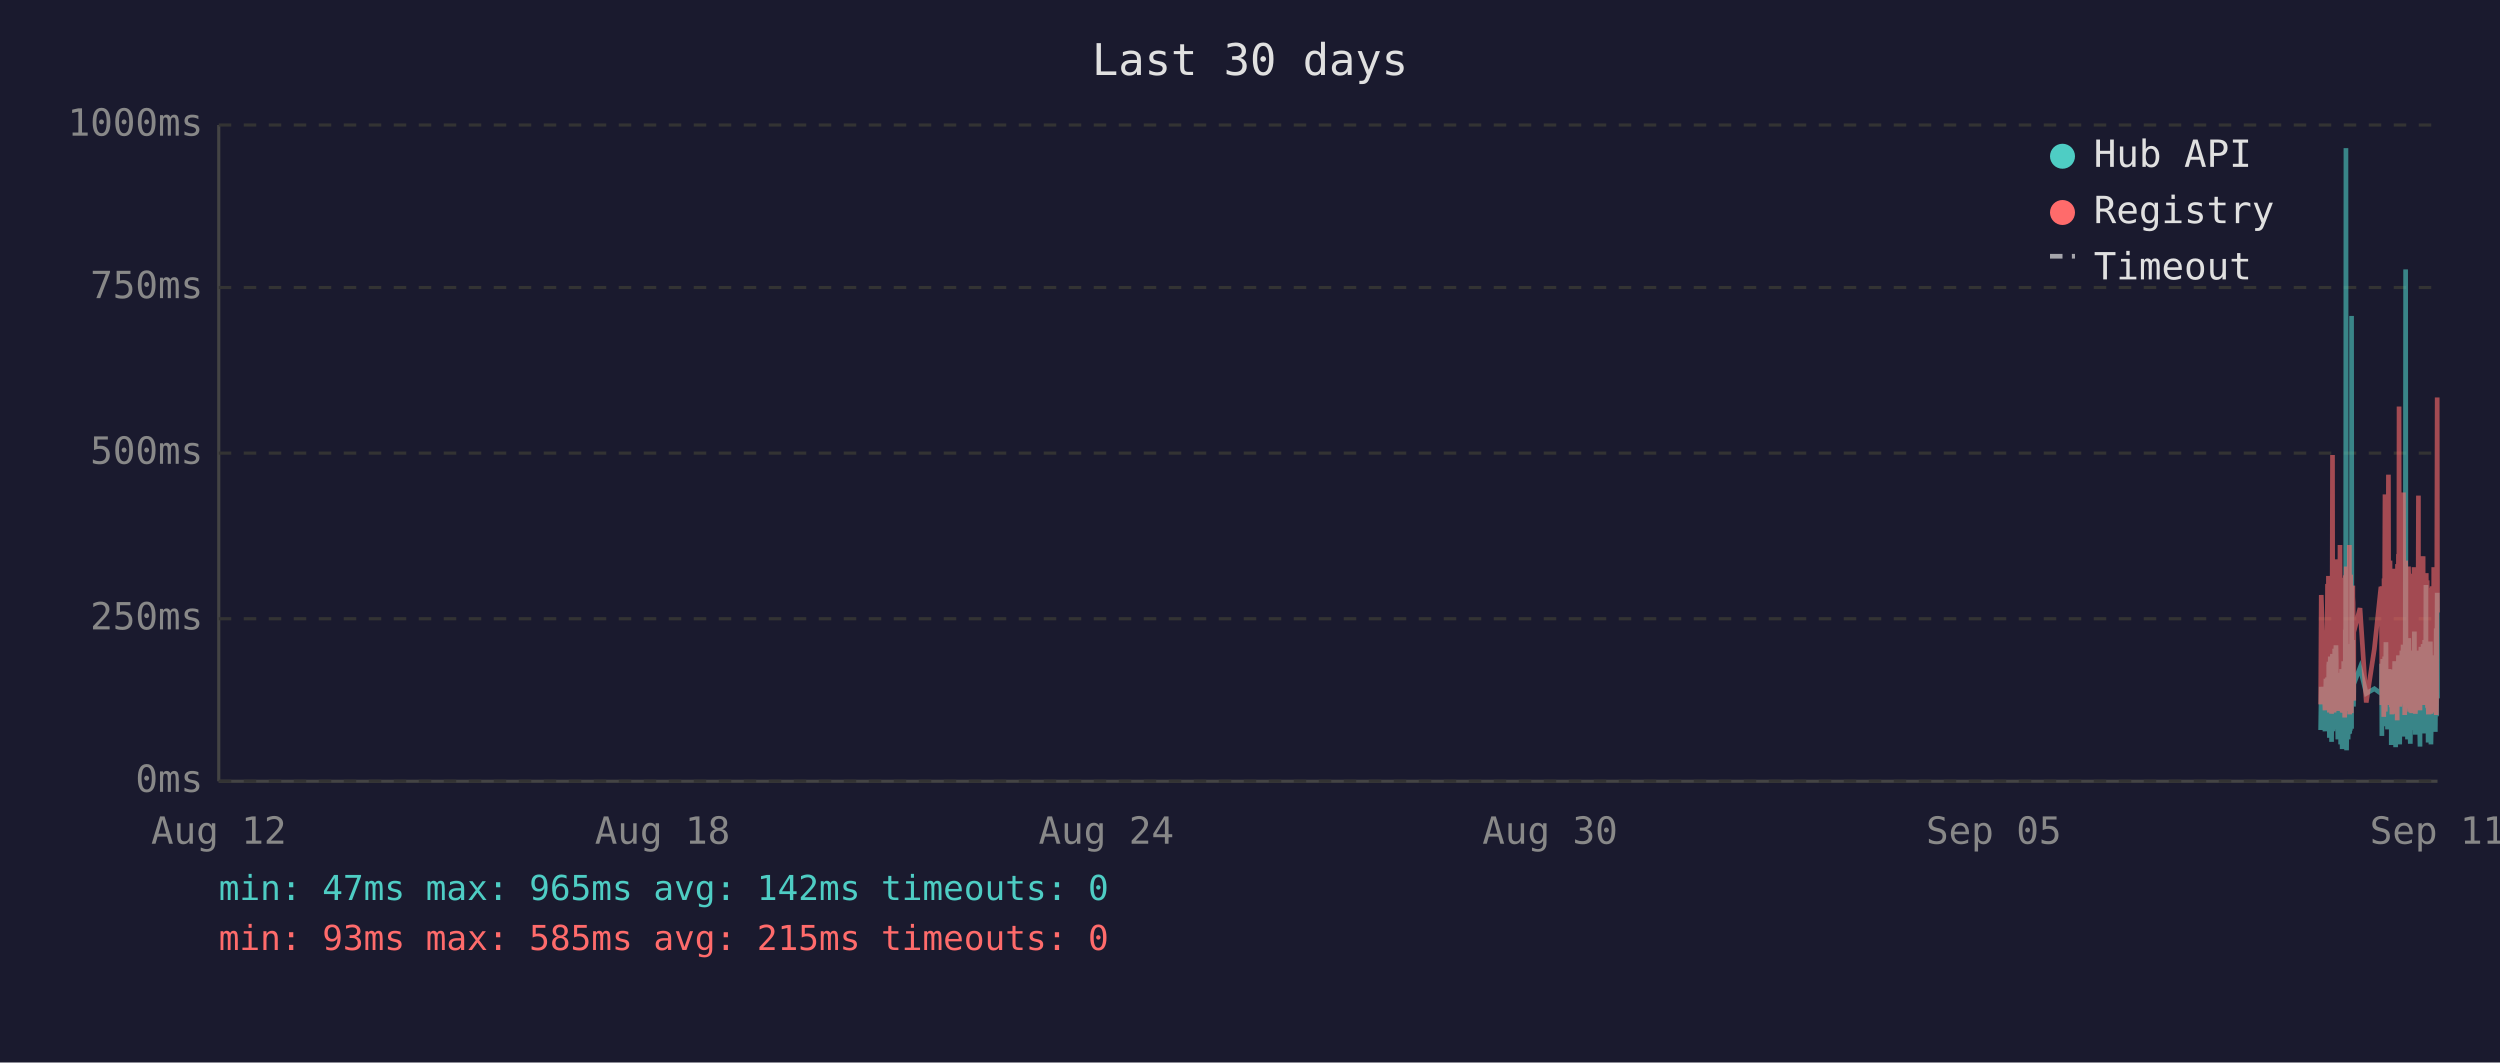
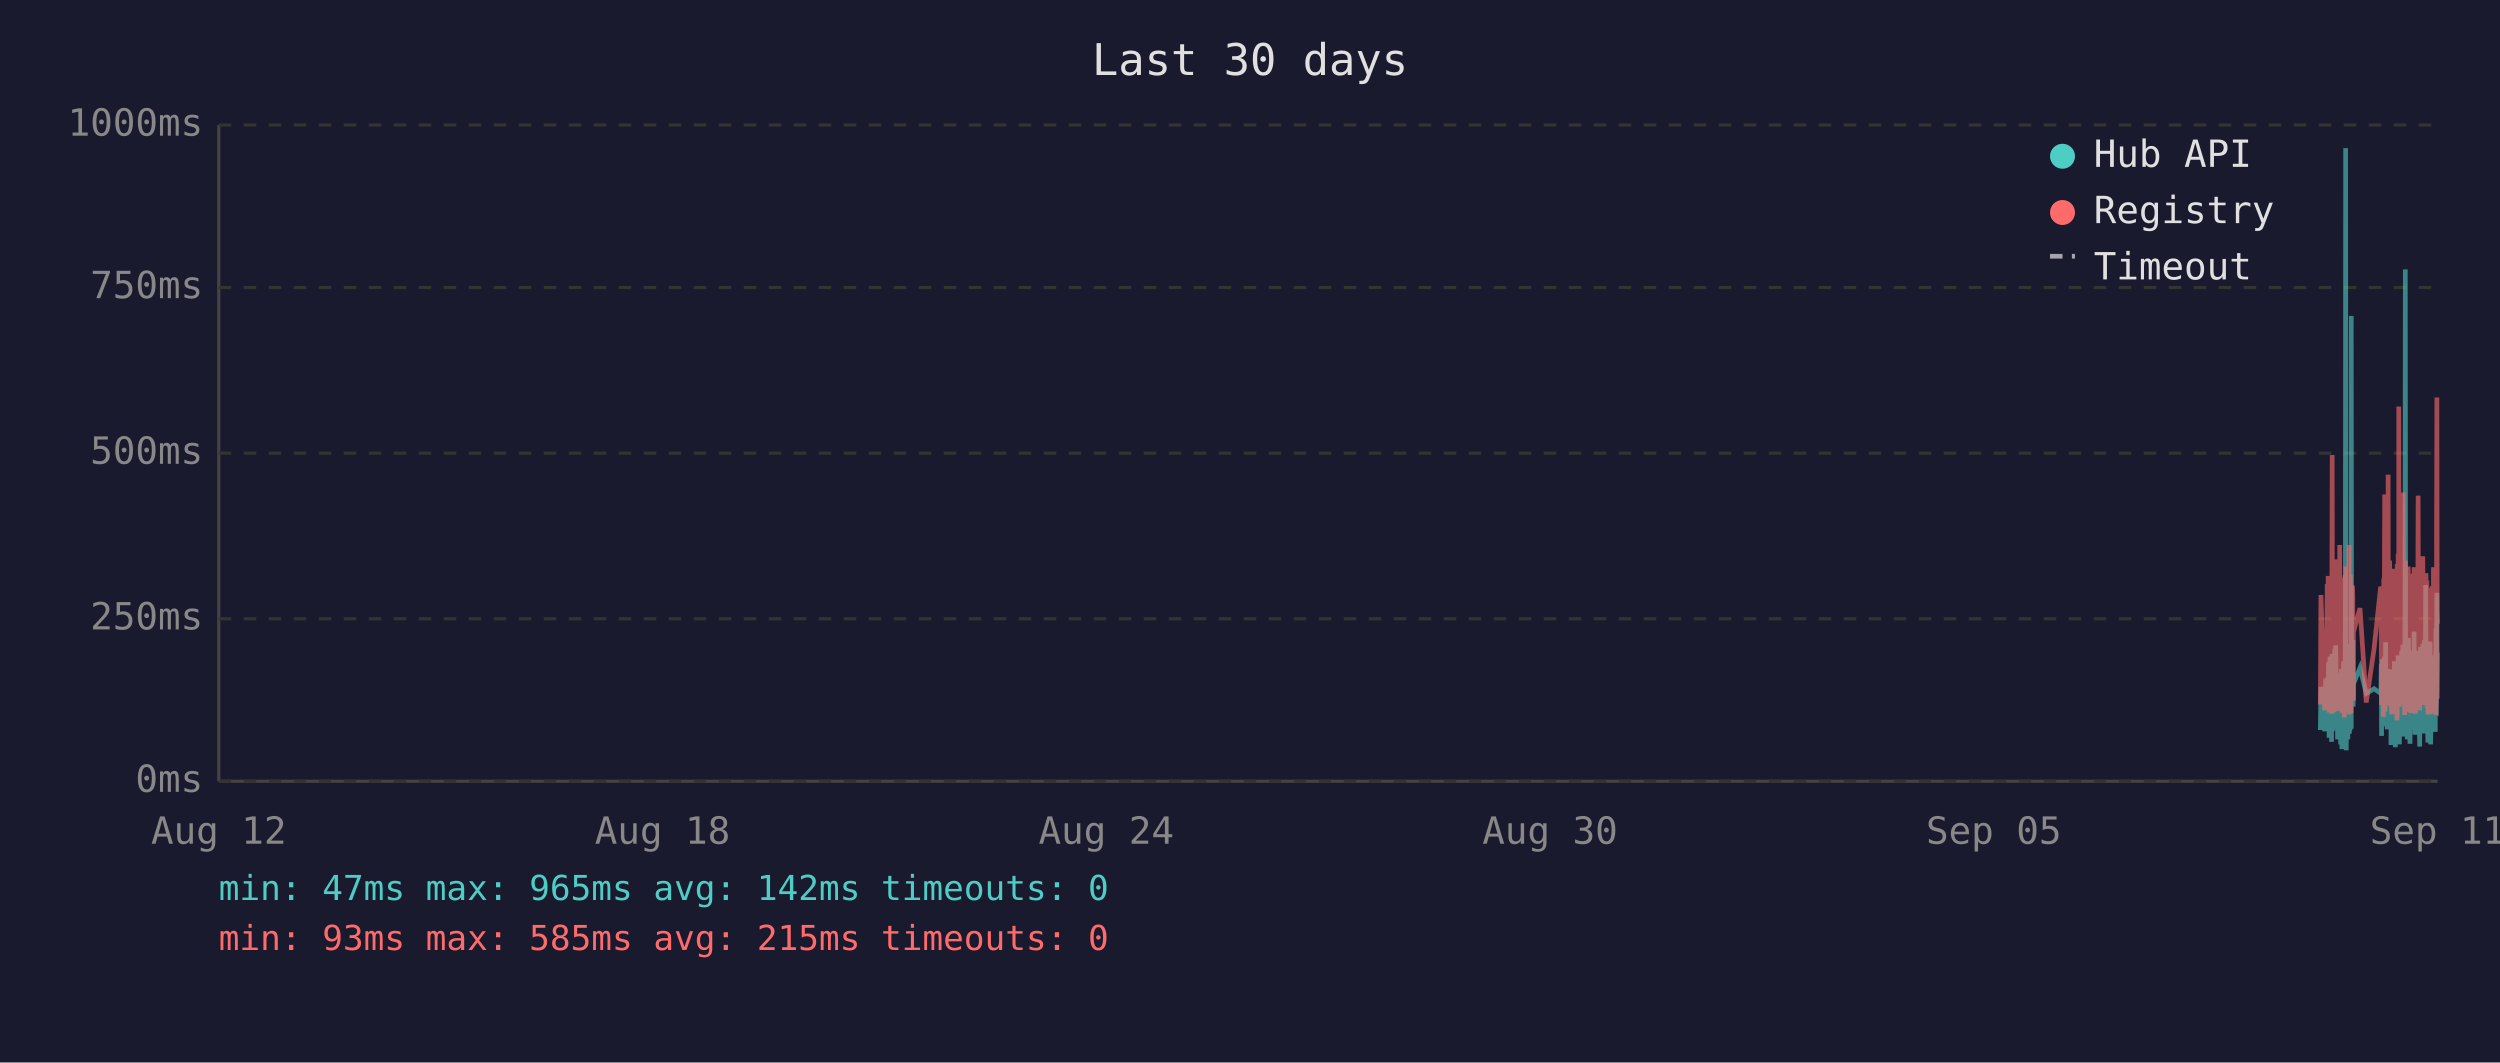
<svg xmlns="http://www.w3.org/2000/svg" viewBox="0 0 800 340" font-family="monospace" font-size="12">
  <rect width="800" height="340" fill="#1a1a2e" />
  <text x="400" y="24" fill="#e0e0e0" font-size="14" text-anchor="middle">Last 30 days</text>
  <line x1="70" y1="40" x2="70" y2="250" stroke="#444" stroke-width="1" />
  <line x1="70" y1="250" x2="780" y2="250" stroke="#444" stroke-width="1" />
  <line x1="70" y1="250" x2="780" y2="250" stroke="#333" stroke-width="1" stroke-dasharray="4" />
  <text x="65" y="250" fill="#888" text-anchor="end" dominant-baseline="middle">0ms</text>
  <line x1="70" y1="198" x2="780" y2="198" stroke="#333" stroke-width="1" stroke-dasharray="4" />
  <text x="65" y="198" fill="#888" text-anchor="end" dominant-baseline="middle">250ms</text>
  <line x1="70" y1="145" x2="780" y2="145" stroke="#333" stroke-width="1" stroke-dasharray="4" />
  <text x="65" y="145" fill="#888" text-anchor="end" dominant-baseline="middle">500ms</text>
  <line x1="70" y1="92" x2="780" y2="92" stroke="#333" stroke-width="1" stroke-dasharray="4" />
  <text x="65" y="92" fill="#888" text-anchor="end" dominant-baseline="middle">750ms</text>
  <line x1="70" y1="40" x2="780" y2="40" stroke="#333" stroke-width="1" stroke-dasharray="4" />
  <text x="65" y="40" fill="#888" text-anchor="end" dominant-baseline="middle">1000ms</text>
  <text x="70" y="270" fill="#888" text-anchor="middle">Aug 12</text>
  <text x="212" y="270" fill="#888" text-anchor="middle">Aug 18</text>
  <text x="354" y="270" fill="#888" text-anchor="middle">Aug 24</text>
  <text x="496" y="270" fill="#888" text-anchor="middle">Aug 30</text>
  <text x="638" y="270" fill="#888" text-anchor="middle">Sep 05</text>
  <text x="780" y="270" fill="#888" text-anchor="middle">Sep 11</text>
-   <polyline points="742.6,233.6 742.8,219.8 744.0,234.0 744.3,217.2 744.5,223.3 744.8,216.8 744.9,222.3 745.0,224.2 745.1,225.0 745.1,233.6 745.2,213.0 745.3,211.8 745.4,236.1 745.4,235.1 745.5,223.8 745.6,221.2 745.6,222.3 745.7,210.1 745.8,223.3 745.9,234.7 746.0,220.6 746.1,218.9 746.1,237.4 746.2,223.1 746.3,210.9 746.4,209.3 746.5,234.0 746.6,217.0 746.6,214.3 746.7,230.9 746.8,233.4 746.9,220.6 746.9,221.2 747.0,220.6 747.1,215.8 747.1,207.6 747.2,216.6 747.3,213.9 747.4,218.9 747.5,206.5 747.6,211.4 747.6,228.4 747.7,226.1 747.8,220.2 747.9,221.2 748.0,221.9 748.0,228.8 748.1,236.6 748.2,221.9 748.3,215.3 748.4,231.1 748.5,221.9 748.5,221.2 748.6,218.7 748.7,234.7 748.8,221.2 748.9,218.1 749.0,223.1 749.0,238.2 749.1,220.8 749.2,224.8 749.3,214.1 749.4,232.6 749.5,239.7 749.5,237.6 749.6,232.6 749.7,219.1 749.8,219.8 749.9,217.2 750.0,213.2 750.0,211.6 750.1,220.2 750.2,216.6 750.3,222.5 750.3,234.7 750.4,229.4 750.5,225.6 750.5,201.5 750.6,223.8 750.7,47.4 750.8,196.0 750.9,240.1 751.0,231.1 751.0,221.0 751.1,225.0 751.2,217.9 751.3,212.8 751.4,236.6 751.5,222.7 751.5,222.9 751.6,221.0 751.7,234.9 751.8,209.0 751.9,234.7 752.0,213.5 752.0,206.1 752.1,233.8 752.2,220.2 752.3,230.7 752.4,223.8 752.5,233.2 752.5,101.1 752.6,207.2 752.7,217.9 752.8,218.9 752.9,224.4 752.9,204.8 753.0,216.6 753.1,226.1 753.2,221.2 753.2,218.9 755.2,213.7 757.2,221.9 759.8,220.4 761.9,221.9 762.0,221.0 762.1,212.4 762.2,235.5 762.2,214.1 762.3,215.3 762.4,214.3 762.5,210.9 762.6,219.5 762.7,221.0 762.7,222.9 762.8,232.4 762.9,217.4 763.0,231.1 763.1,210.1 763.2,216.0 763.2,232.2 763.3,226.1 763.4,216.2 763.5,205.5 763.6,230.3 763.7,217.4 763.7,224.4 763.8,232.2 763.9,215.8 764.0,233.4 764.1,214.5 764.2,219.3 764.3,221.9 764.4,227.3 764.5,214.1 764.6,222.9 764.7,215.6 764.7,218.3 764.8,220.0 764.9,215.1 765.0,230.1 765.1,214.3 765.2,215.8 765.2,238.4 765.3,223.8 765.4,238.0 765.5,222.1 765.6,222.1 765.6,230.5 765.7,220.2 765.8,216.8 765.9,225.6 766.0,236.1 766.1,221.9 766.1,216.8 766.2,220.6 766.3,211.6 766.4,216.6 766.5,233.8 766.6,239.1 766.6,234.9 766.7,227.3 766.8,229.4 766.9,211.6 767.0,215.1 767.1,215.8 767.1,236.1 767.1,235.3 767.2,221.7 767.3,216.8 767.4,233.8 767.5,209.7 767.6,223.8 767.6,222.7 767.7,216.6 767.8,229.4 767.9,238.2 768.0,229.6 768.1,220.4 768.1,214.5 768.2,220.4 768.3,229.8 768.4,221.2 768.5,219.3 768.6,217.4 768.6,208.2 768.7,218.5 768.8,208.2 768.9,218.9 769.0,206.3 769.0,235.7 769.1,212.2 769.2,213.9 769.3,219.8 769.4,218.7 769.5,233.0 769.5,219.3 769.6,226.1 769.7,197.1 769.8,86.2 769.9,216.0 770.0,233.8 770.0,208.2 770.1,213.0 770.2,210.3 770.3,223.3 770.4,236.6 770.5,217.9 770.5,205.9 770.6,216.4 770.7,216.4 770.8,204.2 770.9,216.4 771.0,219.8 771.0,213.7 771.0,231.7 771.1,223.1 771.2,234.9 771.3,238.0 771.4,228.2 771.5,231.5 771.5,222.1 771.6,222.1 771.7,233.6 771.8,219.5 771.9,208.2 772.0,225.8 772.0,212.8 772.1,221.0 772.2,233.2 772.3,224.4 772.4,231.5 772.4,216.0 772.5,218.9 772.6,202.1 772.7,224.6 772.8,217.7 772.9,235.1 772.9,222.9 773.0,226.1 773.1,221.4 773.2,219.8 773.3,211.4 773.4,212.2 773.4,220.8 773.5,208.2 773.6,221.4 773.7,222.5 773.8,214.9 773.9,220.2 773.9,209.0 774.0,219.5 774.1,220.2 774.2,215.3 774.3,218.7 774.3,233.4 774.4,238.9 774.4,210.9 774.5,223.5 774.6,213.2 774.7,207.0 774.8,219.5 774.9,216.4 774.9,223.3 775.0,224.2 775.1,215.3 775.2,210.9 775.3,221.0 775.4,206.1 775.4,233.0 775.5,220.4 775.6,210.7 775.7,220.2 775.8,234.7 775.9,204.8 775.9,219.1 776.0,228.6 776.1,214.3 776.2,222.3 776.3,187.2 776.3,208.6 776.4,221.2 776.5,207.4 776.6,220.6 776.7,221.4 776.8,228.4 776.8,223.5 776.9,226.5 777.0,237.6 777.0,221.4 777.1,234.2 777.2,220.8 777.3,214.9 777.3,234.5 777.4,217.0 777.5,227.1 777.6,221.7 777.7,205.3 777.8,215.6 777.8,226.5 777.9,238.2 778.0,232.6 778.1,223.3 778.2,216.8 778.3,234.0 778.3,225.4 778.4,218.1 778.5,209.9 778.6,218.3 778.7,225.6 778.8,209.7 778.8,211.6 778.9,224.0 779.0,219.1 779.0,221.4 779.1,223.8 779.2,233.4 779.3,226.7 779.3,234.2 779.4,222.9 779.5,213.0 779.6,201.1 779.7,229.2 779.7,220.8 779.8,215.8 779.9,189.7 780.0,223.5" fill="none" stroke="#4ecdc4" stroke-width="1.5" opacity="0.6" />
-   <polyline points="742.6,225.4 742.8,190.4 744.0,227.3 744.3,201.7 744.5,226.5 744.8,187.6 744.9,187.6 745.0,215.8 745.1,184.3 745.1,224.6 745.2,206.3 745.3,192.5 745.4,228.0 745.4,225.8 745.5,209.0 745.6,204.0 745.6,209.0 745.7,196.2 745.8,224.4 745.9,225.8 746.0,206.1 746.1,204.2 746.1,228.4 746.2,222.3 746.3,186.0 746.4,145.6 746.5,226.3 746.6,215.1 746.6,226.3 746.7,224.2 746.8,226.5 746.9,228.0 746.9,228.0 747.0,206.5 747.1,198.1 747.1,181.3 747.2,193.1 747.3,199.4 747.4,181.1 747.5,201.1 747.6,196.7 747.6,223.5 747.7,214.9 747.8,179.0 747.9,185.3 748.0,227.5 748.0,225.8 748.1,226.7 748.2,185.7 748.3,209.5 748.4,224.4 748.5,184.9 748.5,184.5 748.6,206.3 748.7,225.0 748.8,174.4 748.9,200.7 749.0,185.3 749.0,226.5 749.1,186.4 749.2,222.7 749.3,190.8 749.4,216.6 749.5,227.5 749.5,228.0 749.6,227.7 749.7,186.6 749.8,210.5 749.9,200.2 750.0,200.4 750.0,198.1 750.1,206.1 750.2,190.4 750.3,184.9 750.3,229.6 750.4,217.7 750.5,184.1 750.5,188.3 750.6,216.6 750.7,187.8 750.8,181.3 750.9,227.5 751.0,225.6 751.0,207.4 751.1,226.5 751.2,201.3 751.3,193.9 751.4,226.9 751.5,184.1 751.5,209.0 751.6,185.5 751.7,225.8 751.8,174.4 751.9,228.6 752.0,192.7 752.0,197.5 752.1,224.0 752.2,183.9 752.3,225.0 752.4,228.2 752.5,216.0 752.5,209.9 752.6,192.2 752.7,193.3 752.8,221.7 752.9,187.4 752.9,191.0 753.0,192.9 753.1,217.2 753.2,224.2 753.2,202.3 755.2,194.6 757.2,224.8 759.8,207.6 761.9,187.8 762.0,188.7 762.1,201.7 762.2,225.6 762.2,191.0 762.3,187.6 762.4,190.8 762.5,190.6 762.6,208.8 762.7,210.5 762.7,216.0 762.8,229.4 762.9,185.1 763.0,218.7 763.1,182.8 763.2,158.2 763.2,221.7 763.3,227.7 763.4,191.8 763.5,178.8 763.6,225.4 763.7,203.0 763.7,219.5 763.8,219.3 763.9,205.3 764.0,225.6 764.1,182.0 764.2,181.3 764.3,151.9 764.4,218.5 764.5,189.1 764.6,208.0 764.7,207.4 764.7,210.1 764.8,179.4 764.9,202.1 765.0,224.2 765.1,194.3 765.2,189.9 765.2,226.3 765.3,196.4 765.4,228.6 765.5,206.5 765.6,217.4 765.6,224.4 765.7,182.0 765.8,191.4 765.9,228.4 766.0,225.4 766.1,225.2 766.1,187.6 766.2,184.7 766.3,196.7 766.4,204.0 766.5,223.8 766.6,224.4 766.6,226.9 766.7,215.6 766.8,216.8 766.9,210.1 767.0,208.2 767.1,205.9 767.1,230.5 767.1,228.4 767.2,180.5 767.3,186.4 767.4,223.8 767.5,177.3 767.6,184.7 767.6,225.8 767.7,130.1 767.8,217.2 767.9,226.1 768.0,224.8 768.1,181.8 768.1,190.8 768.2,201.7 768.3,225.0 768.4,221.0 768.5,183.4 768.6,192.7 768.6,199.2 768.7,184.9 768.8,182.2 768.9,183.9 769.0,178.4 769.0,224.2 769.1,157.6 769.2,197.7 769.3,208.6 769.4,184.5 769.5,214.1 769.5,228.8 769.6,206.5 769.7,194.6 769.8,179.4 769.9,186.6 770.0,221.9 770.0,214.1 770.1,203.6 770.2,197.3 770.3,208.8 770.4,225.2 770.5,190.6 770.5,194.6 770.6,189.5 770.7,181.3 770.8,184.5 770.9,191.4 771.0,188.1 771.0,192.7 771.0,226.1 771.1,227.7 771.2,225.0 771.3,223.5 771.4,215.3 771.5,228.0 771.5,215.1 771.6,184.5 771.7,215.3 771.8,228.2 771.9,197.3 772.0,184.3 772.0,224.4 772.1,183.6 772.2,225.6 772.3,185.3 772.4,224.8 772.4,226.3 772.5,181.5 772.6,190.8 772.7,213.5 772.8,189.7 772.9,225.0 772.9,228.4 773.0,226.3 773.1,217.7 773.2,203.4 773.3,199.6 773.4,194.8 773.4,185.3 773.5,199.4 773.6,188.9 773.7,215.1 773.8,190.6 773.9,158.6 773.9,192.7 774.0,187.8 774.1,207.8 774.2,195.0 774.3,184.1 774.3,216.0 774.4,227.3 774.4,183.6 774.5,223.8 774.6,194.3 774.7,182.8 774.8,185.1 774.9,202.3 774.9,204.4 775.0,220.6 775.1,189.3 775.2,207.8 775.3,181.3 775.4,178.0 775.4,223.3 775.5,183.4 775.6,191.6 775.7,204.0 775.8,225.6 775.9,195.8 775.9,210.1 776.0,222.9 776.1,189.1 776.2,207.0 776.3,191.2 776.3,197.5 776.4,183.4 776.5,197.9 776.6,193.5 776.7,185.7 776.8,226.5 776.8,225.4 776.9,210.9 777.0,226.7 777.0,225.2 777.1,228.6 777.2,210.1 777.3,193.1 777.3,228.6 777.4,214.7 777.5,214.9 777.6,214.5 777.7,188.1 777.8,191.4 777.8,226.3 777.9,228.4 778.0,223.8 778.1,211.4 778.2,216.8 778.3,226.5 778.3,187.6 778.4,203.4 778.5,226.5 778.6,191.2 778.7,217.0 778.8,181.5 778.8,196.2 778.9,228.0 779.0,191.8 779.0,225.8 779.1,225.8 779.2,227.5 779.3,218.3 779.3,227.7 779.4,183.9 779.5,190.6 779.6,228.8 779.7,222.9 779.7,223.8 779.8,170.4 779.9,127.2 780.0,196.0" fill="none" stroke="#ff6b6b" stroke-width="1.5" opacity="0.6" />
+   <polyline points="742.5,233.6 742.7,219.8 743.9,234.0 744.2,217.2 744.4,223.3 744.7,216.8 744.8,222.3 744.9,224.2 745.0,225.0 745.1,233.6 745.1,213.0 745.2,211.8 745.3,236.1 745.3,235.1 745.4,223.8 745.5,221.2 745.6,222.3 745.6,210.1 745.7,223.3 745.8,234.7 745.9,220.6 746.0,218.9 746.1,237.4 746.1,223.1 746.2,210.9 746.3,209.3 746.4,234.0 746.5,217.0 746.6,214.3 746.6,230.9 746.7,233.4 746.8,220.6 746.8,221.2 746.9,220.6 747.0,215.8 747.1,207.6 747.1,216.6 747.2,213.9 747.3,218.9 747.4,206.5 747.5,211.4 747.6,228.4 747.6,226.1 747.7,220.2 747.8,221.2 747.9,221.9 748.0,228.8 748.0,236.6 748.1,221.9 748.2,215.3 748.3,231.1 748.4,221.9 748.5,221.2 748.5,218.7 748.6,234.7 748.7,221.2 748.8,218.1 748.9,223.1 749.0,238.2 749.0,220.8 749.1,224.8 749.2,214.1 749.3,232.6 749.4,239.7 749.5,237.6 749.5,232.6 749.6,219.1 749.7,219.8 749.8,217.2 749.9,213.2 750.0,211.6 750.0,220.2 750.1,216.6 750.2,222.5 750.2,234.7 750.3,229.4 750.4,225.6 750.5,201.5 750.5,223.8 750.6,47.4 750.7,196.0 750.8,240.1 750.9,231.1 751.0,221.0 751.0,225.0 751.1,217.9 751.2,212.8 751.3,236.6 751.4,222.7 751.5,222.9 751.5,221.0 751.6,234.9 751.7,209.0 751.8,234.7 751.9,213.5 752.0,206.1 752.0,233.8 752.1,220.2 752.2,230.7 752.3,223.8 752.4,233.2 752.4,101.1 752.5,207.2 752.6,217.9 752.7,218.9 752.8,224.4 752.9,204.8 752.9,216.6 753.0,226.1 753.1,221.2 753.1,218.9 755.2,213.7 757.2,221.9 759.7,220.4 761.8,221.9 761.9,221.0 762.0,212.4 762.1,235.5 762.2,214.1 762.2,215.3 762.3,214.3 762.4,210.9 762.5,219.5 762.6,221.0 762.7,222.9 762.7,232.4 762.8,217.4 762.9,231.1 763.0,210.1 763.1,216.0 763.2,232.2 763.2,226.1 763.3,216.2 763.4,205.5 763.5,230.3 763.6,217.4 763.7,224.4 763.7,232.2 763.8,215.8 763.9,233.4 764.0,214.5 764.2,219.3 764.2,221.9 764.3,227.3 764.4,214.1 764.5,222.9 764.6,215.6 764.7,218.3 764.7,220.0 764.8,215.1 764.9,230.1 765.0,214.3 765.1,215.8 765.1,238.4 765.2,223.8 765.3,238.0 765.4,222.1 765.5,222.1 765.6,230.5 765.6,220.2 765.7,216.8 765.8,225.6 765.9,236.1 766.0,221.9 766.1,216.8 766.1,220.6 766.2,211.6 766.3,216.6 766.4,233.8 766.5,239.1 766.6,234.9 766.6,227.3 766.7,229.4 766.8,211.6 766.9,215.1 767.0,215.8 767.0,236.1 767.1,235.3 767.1,221.7 767.2,216.8 767.3,233.8 767.4,209.7 767.5,223.8 767.6,222.7 767.6,216.6 767.7,229.4 767.8,238.2 767.9,229.6 768.0,220.4 768.1,214.5 768.1,220.4 768.2,229.8 768.3,221.2 768.4,219.3 768.5,217.4 768.5,208.2 768.6,218.5 768.7,208.2 768.8,218.9 768.9,206.3 769.0,235.7 769.0,212.2 769.1,213.9 769.2,219.8 769.3,218.7 769.4,233.0 769.5,219.3 769.5,226.1 769.6,197.1 769.7,86.2 769.8,216.0 769.9,233.8 770.0,208.2 770.0,213.0 770.1,210.3 770.2,223.3 770.3,236.6 770.4,217.9 770.5,205.9 770.5,216.4 770.6,216.4 770.7,204.2 770.8,216.4 770.9,219.8 770.9,213.7 771.0,231.7 771.0,223.1 771.1,234.9 771.2,238.0 771.3,228.2 771.4,231.5 771.5,222.1 771.5,222.1 771.6,233.6 771.7,219.5 771.8,208.2 771.9,225.8 772.0,212.8 772.0,221.0 772.1,233.2 772.2,224.4 772.3,231.5 772.4,216.0 772.5,218.9 772.5,202.1 772.6,224.6 772.7,217.7 772.8,235.1 772.9,222.9 772.9,226.1 773.0,221.4 773.1,219.8 773.2,211.4 773.3,212.2 773.4,220.8 773.4,208.2 773.5,221.4 773.6,222.5 773.7,214.9 773.8,220.2 773.9,209.0 773.9,219.5 774.0,220.2 774.1,215.3 774.2,218.7 774.2,233.4 774.3,238.9 774.4,210.9 774.4,223.5 774.5,213.2 774.6,207.0 774.7,219.5 774.8,216.4 774.9,223.3 774.9,224.2 775.0,215.3 775.1,210.9 775.2,221.0 775.3,206.1 775.4,233.0 775.4,220.4 775.5,210.7 775.6,220.2 775.7,234.7 775.8,204.8 775.9,219.1 775.9,228.6 776.0,214.3 776.1,222.3 776.2,187.2 776.3,208.6 776.3,221.2 776.4,207.4 776.5,220.6 776.6,221.4 776.7,228.4 776.8,223.5 776.8,226.5 776.9,237.6 776.9,221.4 777.0,234.2 777.1,220.8 777.2,214.9 777.3,234.5 777.3,217.0 777.4,227.1 777.5,221.7 777.6,205.3 777.7,215.6 777.8,226.5 777.8,238.2 777.9,232.6 778.0,223.3 778.1,216.8 778.2,234.0 778.3,225.4 778.3,218.1 778.4,209.9 778.5,218.3 778.6,225.6 778.7,209.7 778.8,211.6 778.8,224.0 778.9,219.1 779.0,221.4 779.0,223.8 779.1,233.4 779.2,226.7 779.3,234.2 779.3,222.9 779.4,213.0 779.5,201.1 779.6,229.2 779.7,220.8 779.7,215.8 779.8,189.7 779.9,223.5 780.0,208.8" fill="none" stroke="#4ecdc4" stroke-width="1.5" opacity="0.6" />
+   <polyline points="742.5,225.4 742.7,190.4 743.9,227.3 744.2,201.7 744.4,226.5 744.7,187.6 744.8,187.6 744.9,215.8 745.0,184.3 745.1,224.6 745.1,206.3 745.2,192.5 745.3,228.0 745.3,225.8 745.4,209.0 745.5,204.0 745.6,209.0 745.6,196.2 745.7,224.4 745.8,225.8 745.9,206.1 746.0,204.2 746.1,228.4 746.1,222.3 746.2,186.0 746.3,145.6 746.4,226.3 746.5,215.1 746.6,226.3 746.6,224.2 746.7,226.5 746.8,228.0 746.8,228.0 746.9,206.5 747.0,198.1 747.1,181.3 747.1,193.1 747.2,199.4 747.3,181.1 747.4,201.1 747.5,196.7 747.6,223.5 747.6,214.9 747.7,179.0 747.8,185.3 747.9,227.5 748.0,225.8 748.0,226.7 748.1,185.7 748.2,209.5 748.3,224.4 748.4,184.9 748.5,184.5 748.5,206.3 748.6,225.0 748.7,174.4 748.8,200.7 748.9,185.3 749.0,226.5 749.0,186.4 749.1,222.7 749.2,190.8 749.3,216.6 749.4,227.5 749.5,228.0 749.5,227.7 749.6,186.6 749.7,210.5 749.8,200.2 749.9,200.4 750.0,198.1 750.0,206.1 750.1,190.4 750.2,184.9 750.2,229.6 750.3,217.7 750.4,184.1 750.5,188.3 750.5,216.6 750.6,187.8 750.7,181.3 750.8,227.5 750.9,225.6 751.0,207.4 751.0,226.5 751.1,201.3 751.2,193.9 751.3,226.9 751.4,184.1 751.5,209.0 751.5,185.5 751.6,225.8 751.7,174.4 751.8,228.6 751.9,192.7 752.0,197.5 752.0,224.0 752.1,183.9 752.2,225.0 752.3,228.2 752.4,216.0 752.4,209.9 752.5,192.2 752.6,193.3 752.7,221.7 752.8,187.4 752.9,191.0 752.9,192.9 753.0,217.2 753.1,224.2 753.1,202.3 755.2,194.6 757.2,224.8 759.7,207.6 761.8,187.8 761.9,188.7 762.0,201.7 762.1,225.6 762.2,191.0 762.2,187.6 762.3,190.8 762.4,190.6 762.5,208.8 762.6,210.5 762.7,216.0 762.7,229.4 762.8,185.1 762.9,218.7 763.0,182.8 763.1,158.2 763.2,221.7 763.2,227.7 763.3,191.8 763.4,178.8 763.5,225.4 763.6,203.0 763.7,219.5 763.7,219.3 763.8,205.3 763.9,225.6 764.0,182.0 764.2,181.3 764.2,151.9 764.3,218.5 764.4,189.1 764.5,208.0 764.6,207.4 764.7,210.1 764.7,179.4 764.8,202.1 764.9,224.2 765.0,194.3 765.1,189.9 765.1,226.3 765.2,196.4 765.3,228.6 765.4,206.5 765.5,217.4 765.6,224.4 765.6,182.0 765.7,191.4 765.8,228.4 765.9,225.4 766.0,225.2 766.1,187.6 766.1,184.7 766.2,196.7 766.3,204.0 766.4,223.8 766.5,224.4 766.6,226.9 766.6,215.6 766.7,216.8 766.8,210.1 766.9,208.2 767.0,205.9 767.0,230.5 767.1,228.4 767.1,180.5 767.2,186.4 767.3,223.8 767.4,177.3 767.5,184.7 767.6,225.8 767.6,130.1 767.7,217.2 767.8,226.1 767.9,224.8 768.0,181.8 768.1,190.8 768.1,201.7 768.2,225.0 768.3,221.0 768.4,183.4 768.5,192.7 768.5,199.2 768.6,184.9 768.7,182.2 768.8,183.9 768.9,178.4 769.0,224.2 769.0,157.6 769.1,197.7 769.2,208.6 769.3,184.5 769.4,214.1 769.5,228.8 769.5,206.5 769.6,194.6 769.7,179.4 769.8,186.6 769.9,221.9 770.0,214.1 770.0,203.6 770.1,197.3 770.2,208.8 770.3,225.2 770.4,190.6 770.5,194.6 770.5,189.5 770.6,181.3 770.7,184.5 770.8,191.4 770.9,188.1 770.9,192.7 771.0,226.1 771.0,227.7 771.1,225.0 771.2,223.5 771.3,215.3 771.4,228.0 771.5,215.1 771.5,184.5 771.6,215.3 771.7,228.2 771.8,197.3 771.9,184.3 772.0,224.4 772.0,183.6 772.1,225.6 772.2,185.3 772.3,224.8 772.4,226.3 772.5,181.5 772.5,190.8 772.6,213.5 772.7,189.7 772.8,225.0 772.9,228.4 772.9,226.3 773.0,217.7 773.1,203.4 773.2,199.6 773.3,194.8 773.4,185.3 773.4,199.4 773.5,188.9 773.6,215.1 773.7,190.6 773.8,158.6 773.9,192.7 773.9,187.8 774.0,207.8 774.1,195.0 774.2,184.1 774.2,216.0 774.3,227.3 774.4,183.6 774.4,223.8 774.5,194.3 774.6,182.8 774.7,185.1 774.8,202.3 774.9,204.4 774.9,220.6 775.0,189.3 775.1,207.8 775.2,181.3 775.3,178.0 775.4,223.3 775.4,183.4 775.5,191.6 775.6,204.0 775.7,225.6 775.8,195.8 775.9,210.1 775.9,222.9 776.0,189.1 776.1,207.0 776.2,191.2 776.3,197.5 776.3,183.4 776.4,197.9 776.5,193.5 776.6,185.7 776.7,226.5 776.8,225.4 776.8,210.9 776.9,226.7 776.9,225.2 777.0,228.6 777.1,210.1 777.2,193.1 777.3,228.6 777.3,214.7 777.4,214.9 777.5,214.5 777.6,188.1 777.7,191.4 777.8,226.3 777.8,228.4 777.9,223.8 778.0,211.4 778.1,216.8 778.2,226.5 778.3,187.6 778.3,203.4 778.4,226.5 778.5,191.2 778.6,217.0 778.7,181.5 778.8,196.2 778.8,228.0 778.9,191.8 779.0,225.8 779.0,225.8 779.1,227.5 779.2,218.3 779.3,227.7 779.3,183.9 779.4,190.6 779.5,228.8 779.6,222.9 779.7,223.8 779.7,170.4 779.8,127.2 779.9,196.0 780.0,199.6" fill="none" stroke="#ff6b6b" stroke-width="1.5" opacity="0.6" />
  <circle cx="660" cy="50" r="4" fill="#4ecdc4" />
  <text x="670" y="50" fill="#e0e0e0" dominant-baseline="middle">Hub API</text>
  <circle cx="660" cy="68" r="4" fill="#ff6b6b" />
  <text x="670" y="68" fill="#e0e0e0" dominant-baseline="middle">Registry</text>
  <line x1="656" y1="82" x2="664" y2="82" stroke="#e0e0e0" stroke-width="1.5" stroke-dasharray="4,3" opacity="0.7" />
  <text x="670" y="86" fill="#e0e0e0" dominant-baseline="middle">Timeout</text>
  <text x="70" y="288" fill="#4ecdc4" font-size="11">min: 47ms  max: 965ms  avg: 142ms  timeouts: 0</text>
  <text x="70" y="304" fill="#ff6b6b" font-size="11">min: 93ms  max: 585ms  avg: 215ms  timeouts: 0</text>
</svg>
